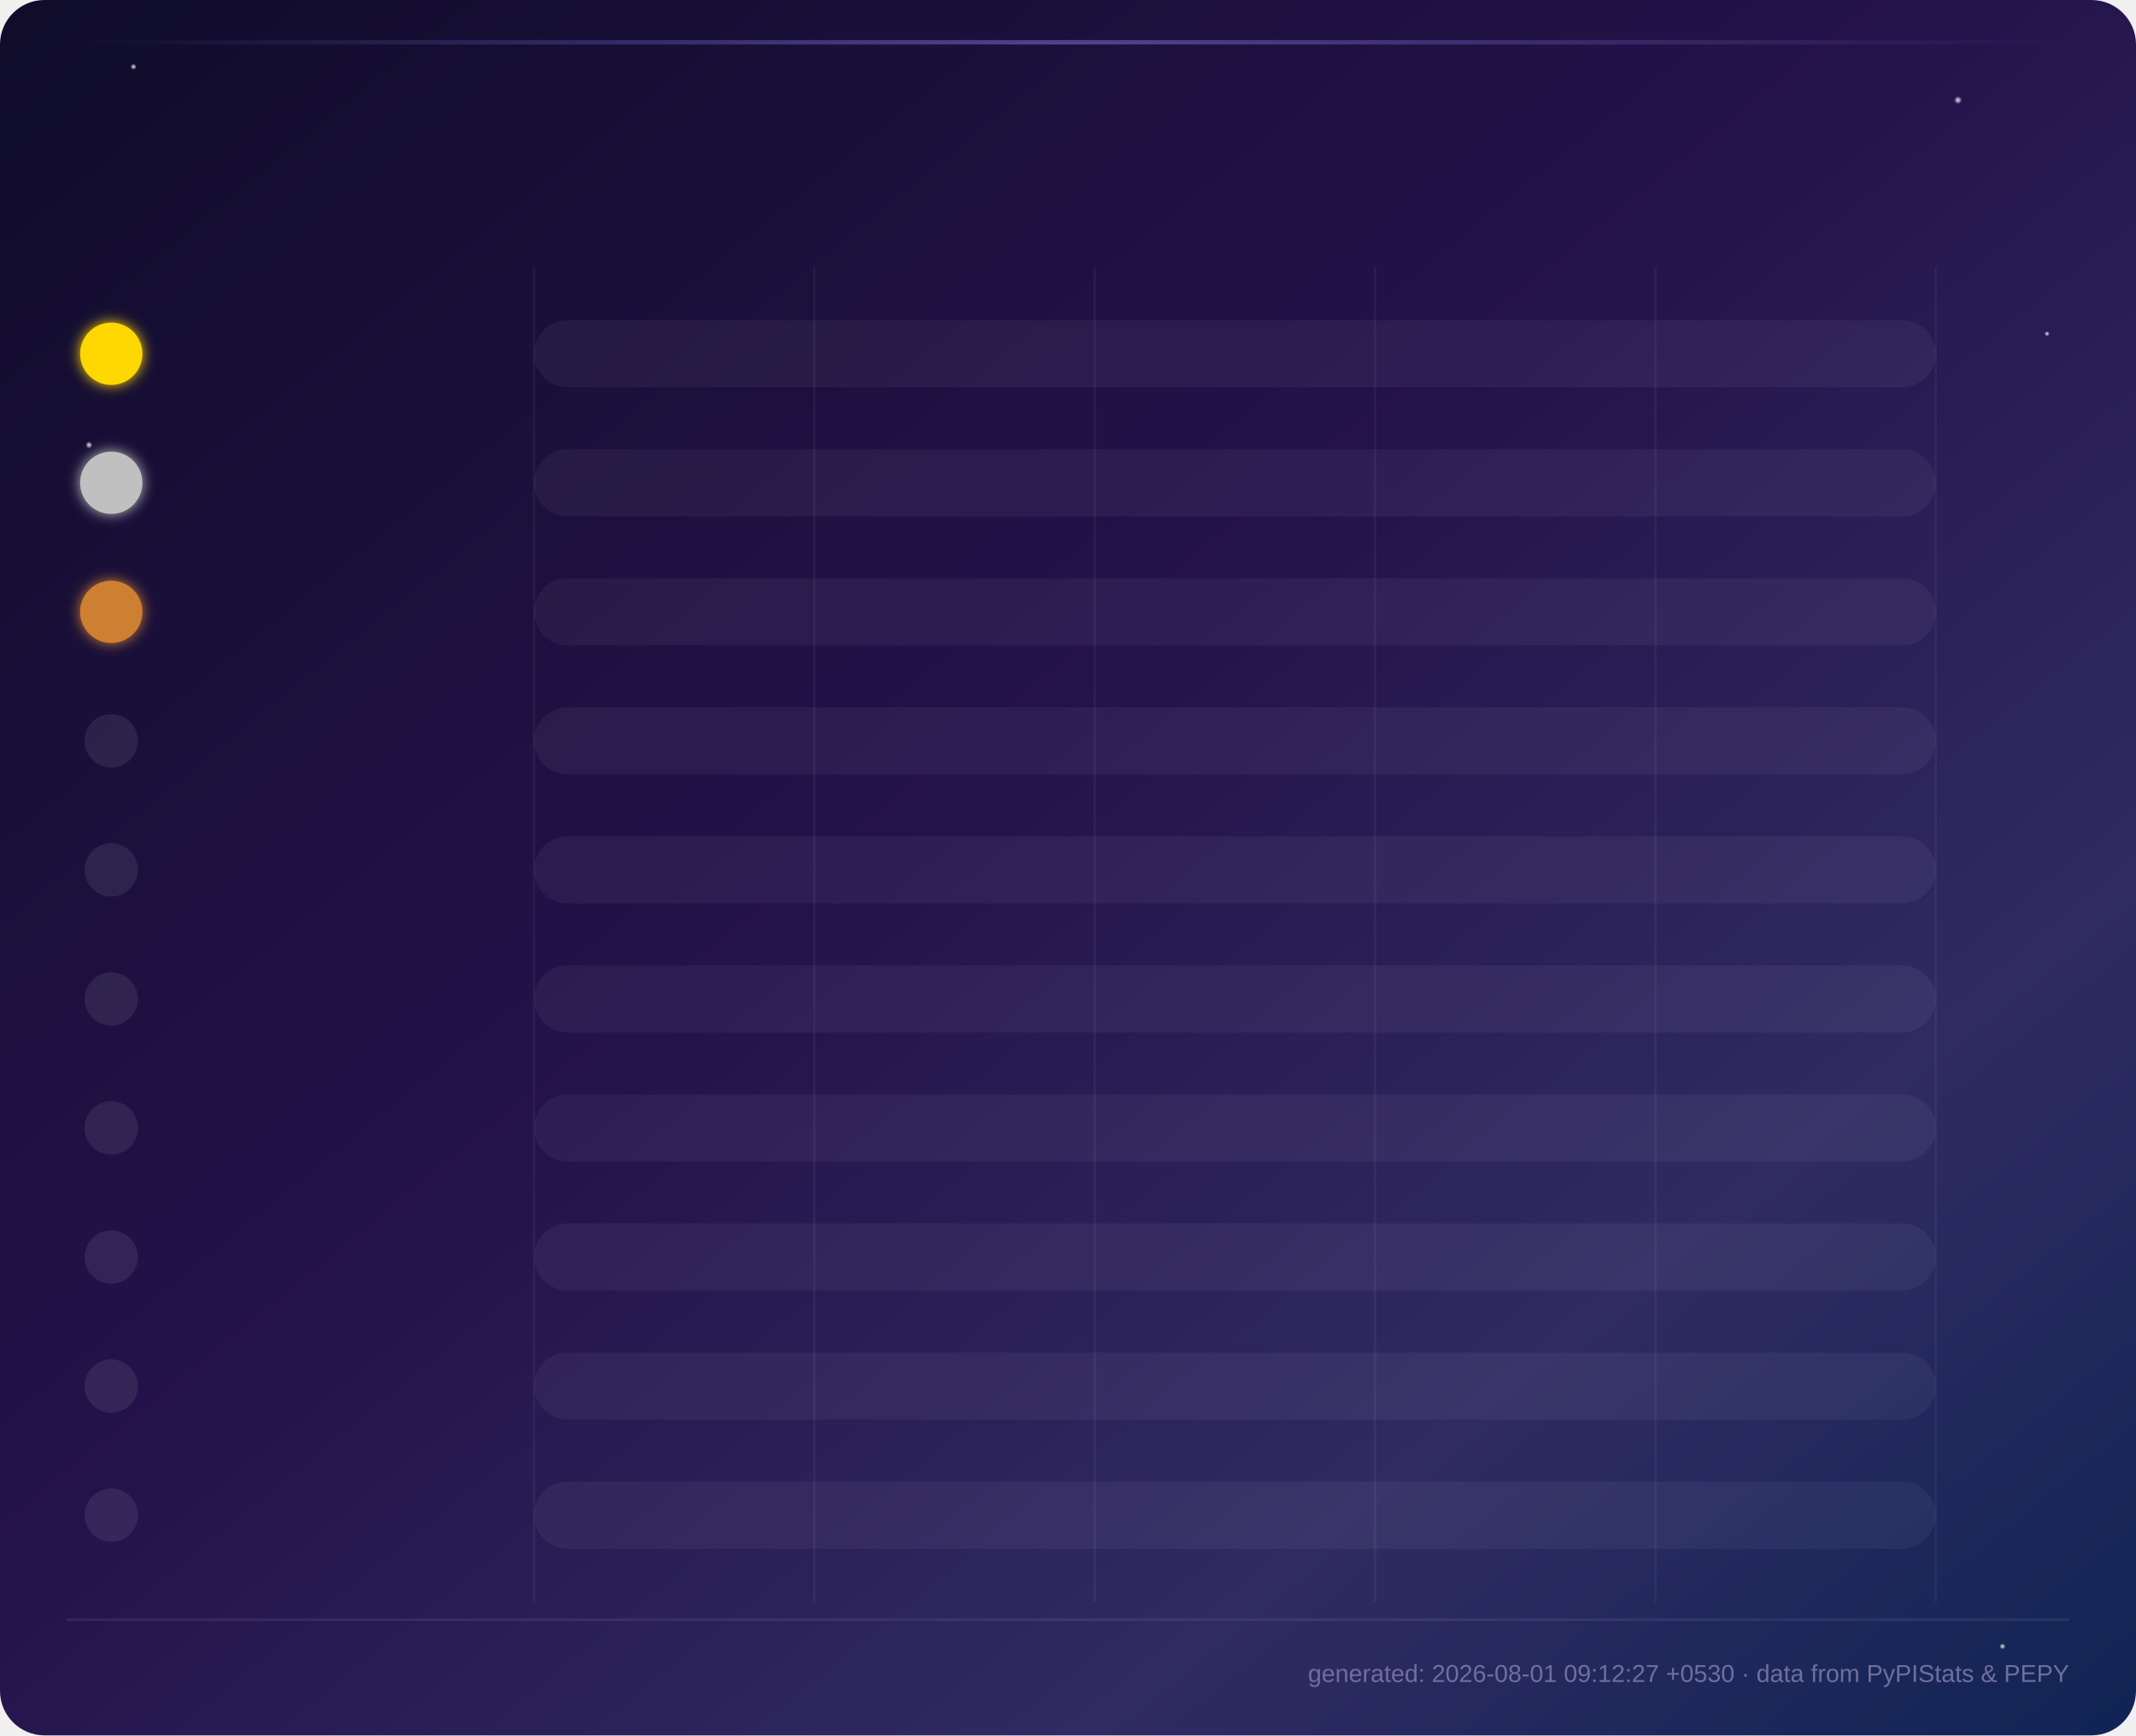
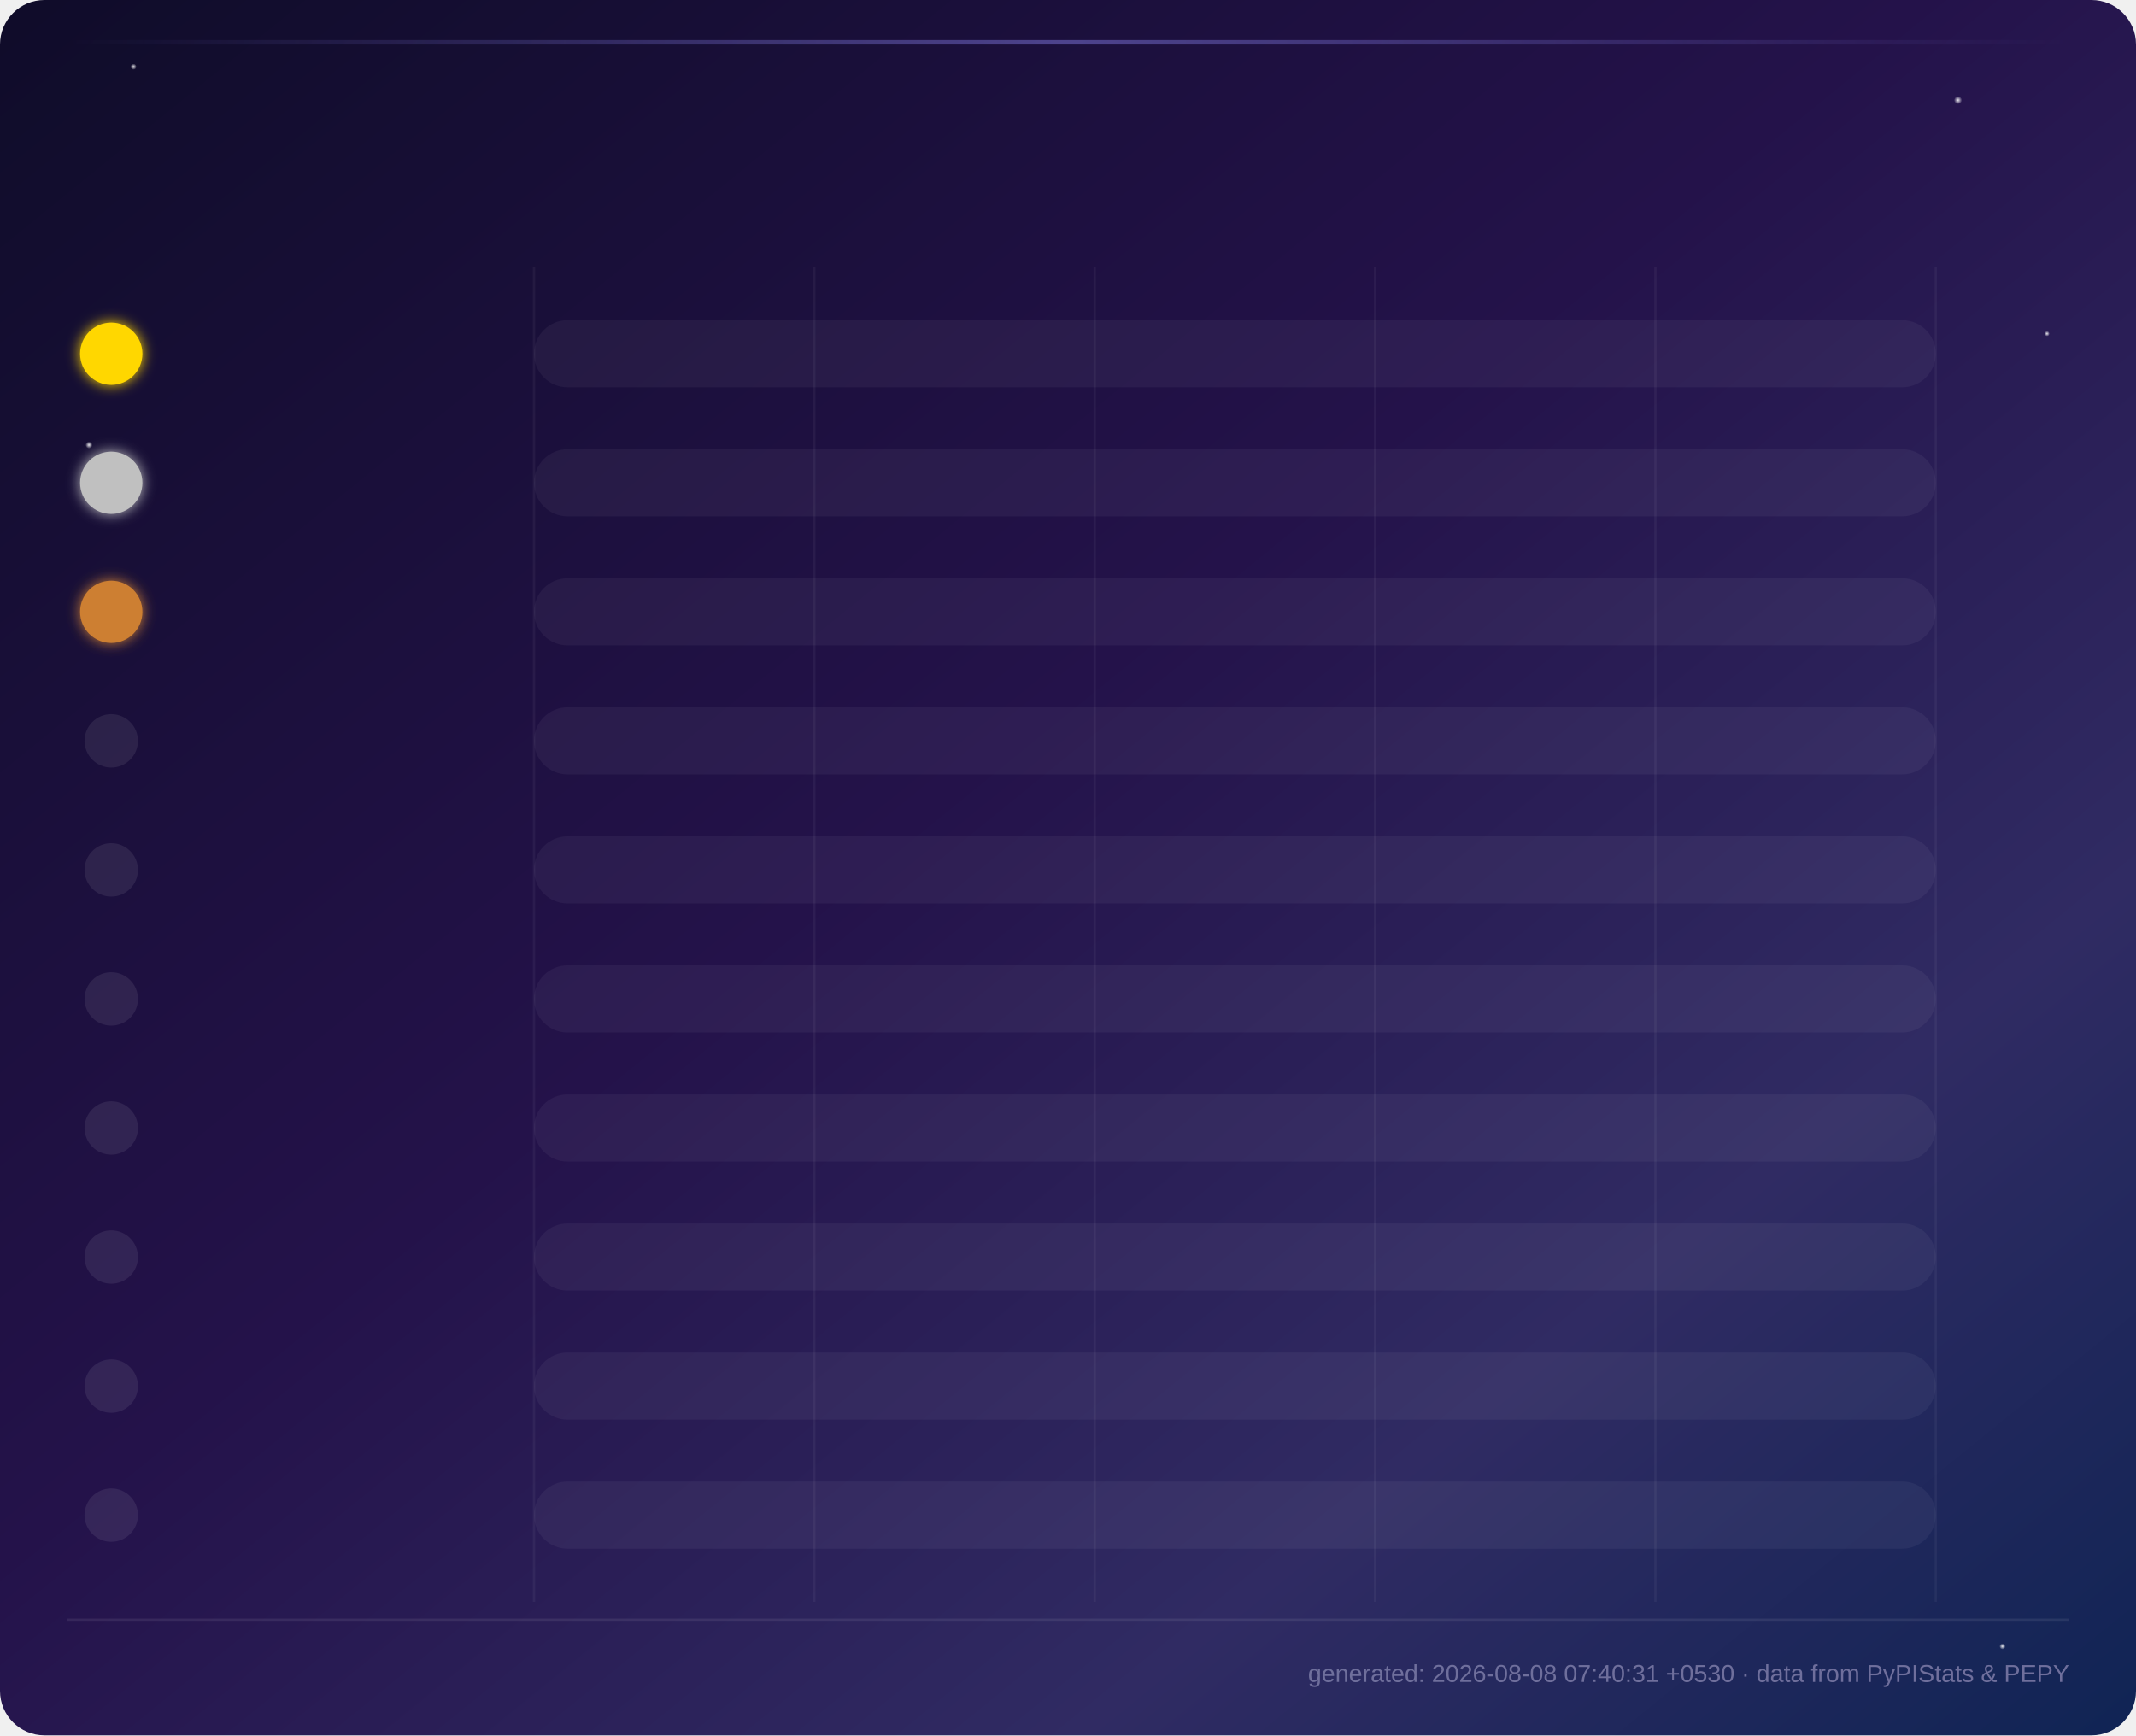
<svg xmlns="http://www.w3.org/2000/svg" viewBox="0 0 960 780" font-family="'Segoe UI', Arial, sans-serif">
  <defs>
    <linearGradient id="grad0" x1="0%" y1="0%" x2="100%" y2="0%">
      <stop offset="0%" stop-color="#534AB7" stop-opacity="0.65" />
      <stop offset="100%" stop-color="#7F77DD" />
    </linearGradient>
    <linearGradient id="shine0" x1="0%" y1="0%" x2="0%" y2="100%">
      <stop offset="0%" stop-color="#ffffff" stop-opacity="0.35" />
      <stop offset="100%" stop-color="#ffffff" stop-opacity="0" />
    </linearGradient>
    <linearGradient id="grad1" x1="0%" y1="0%" x2="100%" y2="0%">
      <stop offset="0%" stop-color="#0F6E56" stop-opacity="0.65" />
      <stop offset="100%" stop-color="#1D9E75" />
    </linearGradient>
    <linearGradient id="shine1" x1="0%" y1="0%" x2="0%" y2="100%">
      <stop offset="0%" stop-color="#ffffff" stop-opacity="0.35" />
      <stop offset="100%" stop-color="#ffffff" stop-opacity="0" />
    </linearGradient>
    <linearGradient id="grad2" x1="0%" y1="0%" x2="100%" y2="0%">
      <stop offset="0%" stop-color="#993C1D" stop-opacity="0.65" />
      <stop offset="100%" stop-color="#D85A30" />
    </linearGradient>
    <linearGradient id="shine2" x1="0%" y1="0%" x2="0%" y2="100%">
      <stop offset="0%" stop-color="#ffffff" stop-opacity="0.35" />
      <stop offset="100%" stop-color="#ffffff" stop-opacity="0" />
    </linearGradient>
    <linearGradient id="grad3" x1="0%" y1="0%" x2="100%" y2="0%">
      <stop offset="0%" stop-color="#185FA5" stop-opacity="0.65" />
      <stop offset="100%" stop-color="#378ADD" />
    </linearGradient>
    <linearGradient id="shine3" x1="0%" y1="0%" x2="0%" y2="100%">
      <stop offset="0%" stop-color="#ffffff" stop-opacity="0.35" />
      <stop offset="100%" stop-color="#ffffff" stop-opacity="0" />
    </linearGradient>
    <linearGradient id="grad4" x1="0%" y1="0%" x2="100%" y2="0%">
      <stop offset="0%" stop-color="#854F0B" stop-opacity="0.65" />
      <stop offset="100%" stop-color="#EF9F27" />
    </linearGradient>
    <linearGradient id="shine4" x1="0%" y1="0%" x2="0%" y2="100%">
      <stop offset="0%" stop-color="#ffffff" stop-opacity="0.35" />
      <stop offset="100%" stop-color="#ffffff" stop-opacity="0" />
    </linearGradient>
    <linearGradient id="grad5" x1="0%" y1="0%" x2="100%" y2="0%">
      <stop offset="0%" stop-color="#993556" stop-opacity="0.65" />
      <stop offset="100%" stop-color="#D4537E" />
    </linearGradient>
    <linearGradient id="shine5" x1="0%" y1="0%" x2="0%" y2="100%">
      <stop offset="0%" stop-color="#ffffff" stop-opacity="0.35" />
      <stop offset="100%" stop-color="#ffffff" stop-opacity="0" />
    </linearGradient>
    <linearGradient id="grad6" x1="0%" y1="0%" x2="100%" y2="0%">
      <stop offset="0%" stop-color="#3B6D11" stop-opacity="0.65" />
      <stop offset="100%" stop-color="#639922" />
    </linearGradient>
    <linearGradient id="shine6" x1="0%" y1="0%" x2="0%" y2="100%">
      <stop offset="0%" stop-color="#ffffff" stop-opacity="0.35" />
      <stop offset="100%" stop-color="#ffffff" stop-opacity="0" />
    </linearGradient>
    <linearGradient id="grad7" x1="0%" y1="0%" x2="100%" y2="0%">
      <stop offset="0%" stop-color="#A32D2D" stop-opacity="0.65" />
      <stop offset="100%" stop-color="#E24B4A" />
    </linearGradient>
    <linearGradient id="shine7" x1="0%" y1="0%" x2="0%" y2="100%">
      <stop offset="0%" stop-color="#ffffff" stop-opacity="0.35" />
      <stop offset="100%" stop-color="#ffffff" stop-opacity="0" />
    </linearGradient>
    <linearGradient id="grad8" x1="0%" y1="0%" x2="100%" y2="0%">
      <stop offset="0%" stop-color="#0F6E56" stop-opacity="0.65" />
      <stop offset="100%" stop-color="#5DCAA5" />
    </linearGradient>
    <linearGradient id="shine8" x1="0%" y1="0%" x2="0%" y2="100%">
      <stop offset="0%" stop-color="#ffffff" stop-opacity="0.35" />
      <stop offset="100%" stop-color="#ffffff" stop-opacity="0" />
    </linearGradient>
    <linearGradient id="grad9" x1="0%" y1="0%" x2="100%" y2="0%">
      <stop offset="0%" stop-color="#534AB7" stop-opacity="0.65" />
      <stop offset="100%" stop-color="#AFA9EC" />
    </linearGradient>
    <linearGradient id="shine9" x1="0%" y1="0%" x2="0%" y2="100%">
      <stop offset="0%" stop-color="#ffffff" stop-opacity="0.35" />
      <stop offset="100%" stop-color="#ffffff" stop-opacity="0" />
    </linearGradient>
    <linearGradient id="bg" x1="0%" y1="0%" x2="100%" y2="100%">
      <stop offset="0%" stop-color="#0f0c29" />
      <stop offset="45%" stop-color="#24124a" />
      <stop offset="75%" stop-color="#302b63" />
      <stop offset="100%" stop-color="#0f2454" />
    </linearGradient>
    <linearGradient id="headerGlow" x1="0%" y1="0%" x2="100%" y2="0%">
      <stop offset="0%" stop-color="#7F77DD" stop-opacity="0" />
      <stop offset="50%" stop-color="#7F77DD" stop-opacity="0.5" />
      <stop offset="100%" stop-color="#7F77DD" stop-opacity="0" />
    </linearGradient>
    <filter id="barGlow" x="-50%" y="-50%" width="200%" height="200%">
      <feGaussianBlur stdDeviation="4" result="blur" />
      <feMerge>
        <feMergeNode in="blur" />
        <feMergeNode in="SourceGraphic" />
      </feMerge>
    </filter>
    <filter id="softGlow" x="-80%" y="-80%" width="260%" height="260%">
      <feGaussianBlur stdDeviation="3" result="blur" />
      <feMerge>
        <feMergeNode in="blur" />
        <feMergeNode in="SourceGraphic" />
      </feMerge>
    </filter>
    <filter id="titleGlow" x="-50%" y="-50%" width="200%" height="200%">
      <feGaussianBlur stdDeviation="2.5" result="blur" />
      <feMerge>
        <feMergeNode in="blur" />
        <feMergeNode in="SourceGraphic" />
      </feMerge>
    </filter>
    <radialGradient id="starGlow" cx="50%" cy="50%" r="50%">
      <stop offset="0%" stop-color="#ffffff" stop-opacity="0.9" />
      <stop offset="100%" stop-color="#ffffff" stop-opacity="0" />
    </radialGradient>
  </defs>
  <rect width="960" height="780" fill="url(#bg)" rx="20" />
  <circle cx="60" cy="30" r="1.4" fill="url(#starGlow)">
    <animate attributeName="opacity" values="0.3;1;0.3" dur="3s" repeatCount="indefinite" />
  </circle>
  <circle cx="880" cy="45" r="1.8" fill="url(#starGlow)">
    <animate attributeName="opacity" values="0.5;1;0.5" dur="4s" repeatCount="indefinite" />
  </circle>
  <circle cx="920" cy="150" r="1.2" fill="url(#starGlow)">
    <animate attributeName="opacity" values="0.2;0.9;0.2" dur="2.5s" repeatCount="indefinite" />
  </circle>
  <circle cx="40" cy="200" r="1.6" fill="url(#starGlow)">
    <animate attributeName="opacity" values="0.4;1;0.4" dur="3.5s" repeatCount="indefinite" />
  </circle>
  <circle cx="900" cy="740" r="1.4" fill="url(#starGlow)">
    <animate attributeName="opacity" values="0.3;0.8;0.3" dur="2.8s" repeatCount="indefinite" />
  </circle>
  <line x1="240.0" y1="120" x2="240.0" y2="720" stroke="#ffffff" stroke-opacity="0.05" stroke-width="1" />
  <line x1="366.0" y1="120" x2="366.0" y2="720" stroke="#ffffff" stroke-opacity="0.05" stroke-width="1" />
  <line x1="492.0" y1="120" x2="492.0" y2="720" stroke="#ffffff" stroke-opacity="0.05" stroke-width="1" />
  <line x1="618.0" y1="120" x2="618.0" y2="720" stroke="#ffffff" stroke-opacity="0.05" stroke-width="1" />
  <line x1="744.0" y1="120" x2="744.0" y2="720" stroke="#ffffff" stroke-opacity="0.05" stroke-width="1" />
  <line x1="870.0" y1="120" x2="870.0" y2="720" stroke="#ffffff" stroke-opacity="0.05" stroke-width="1" />
  <rect x="30" y="18" width="900" height="2" fill="url(#headerGlow)">
    <animate attributeName="opacity" values="0.3;1;0.3" dur="4s" repeatCount="indefinite" />
  </rect>
  <text x="480.0" y="52" text-anchor="middle" fill="#ffffff" font-size="28" font-weight="700" filter="url(#titleGlow)" opacity="0">
        Top 10 All-time Downloads — oshada
        <animate attributeName="opacity" from="0" to="1" dur="1s" fill="freeze" />
  </text>
  <g opacity="0">
    <rect x="280.0" y="92" width="190" height="30" rx="15" fill="#ffffff" fill-opacity="0.08" />
    <text x="375.0" y="112" text-anchor="middle" font-size="12" fill="#eaeaf5">
-             Total: <tspan font-weight="700">116,262</tspan>
+             Total: <tspan font-weight="700">116,637</tspan>
    </text>
    <rect x="490.0" y="92" width="190" height="30" rx="15" fill="#ffffff" fill-opacity="0.08" />
    <text x="585.0" y="112" text-anchor="middle" font-size="12" fill="#eaeaf5">
            7d total: <tspan font-weight="700">19</tspan>
    </text>
    <animate attributeName="opacity" from="0" to="1" dur="0.5s" begin="0.6s" fill="freeze" />
  </g>
  <style>
        .pkg-label { fill: #eaeaf5; font-size: 14px; font-weight: 600; }
        .all-time-label { fill: #8a8ab8; font-size: 11px; font-weight: 400; }
        .value-label { fill: #ffffff; font-size: 15px; font-weight: 700; }
        .week-label { fill: #9d9dc4; font-size: 12px; font-weight: 400; }
    </style>
  <g class="bar-group">
    <circle cx="50" cy="159.0" r="14" fill="#FFD700" filter="url(#softGlow)">
      <animate attributeName="r" from="0" to="14" dur="0.3s" begin="0.0s" fill="freeze" calcMode="spline" keySplines="0.22 1 0.36 1" />
    </circle>
    <text x="50" y="164.0" text-anchor="middle" font-size="12" font-weight="700" fill="#1a1a1a" opacity="0">
                1
                <animate attributeName="opacity" from="0" to="1" dur="0.3s" begin="0.2s" fill="freeze" />
    </text>
    <text x="75" y="157.0" class="pkg-label" opacity="0">
                cryptodo
                <animate attributeName="opacity" from="0" to="1" dur="0.3s" begin="0.1s" fill="freeze" />
    </text>
    <text x="75" y="177.0" class="all-time-label" opacity="0">
-                 All-time: 19,863
+                 All-time: 19,896
                <animate attributeName="opacity" from="0" to="1" dur="0.3s" begin="0.2s" fill="freeze" />
    </text>
    <rect x="240" y="143.92" width="630" height="30.16" rx="15.08" fill="#ffffff" fill-opacity="0.05" />
    <rect x="240" y="143.92" width="0" height="30.16" rx="15.08" fill="url(#grad0)" filter="url(#barGlow)" class="bar">
      <animate attributeName="width" from="0" to="630.0" dur="1.1s" fill="freeze" begin="0.0s" calcMode="spline" keySplines="0.22 1 0.36 1" />
    </rect>
    <rect x="240" y="143.92" width="0" height="13.7" rx="7.5" fill="url(#shine0)">
      <animate attributeName="width" from="0" to="630.0" dur="1.1s" fill="freeze" begin="0.0s" calcMode="spline" keySplines="0.22 1 0.36 1" />
    </rect>
    <text x="884.0" y="159.0" class="value-label" opacity="0">
-                 19,863
+                 19,896
                <animate attributeName="opacity" from="0" to="1" dur="0.5s" begin="0.8s" fill="freeze" />
    </text>
    <text x="884.0" y="177.0" class="week-label" opacity="0">
-                 4/wk
+                 0/wk
                <animate attributeName="opacity" from="0" to="1" dur="0.5s" begin="0.9s" fill="freeze" />
    </text>
  </g>
  <g class="bar-group">
    <circle cx="50" cy="217.0" r="14" fill="#C0C0C0" filter="url(#softGlow)">
      <animate attributeName="r" from="0" to="14" dur="0.3s" begin="0.09s" fill="freeze" calcMode="spline" keySplines="0.22 1 0.36 1" />
    </circle>
    <text x="50" y="222.0" text-anchor="middle" font-size="12" font-weight="700" fill="#1a1a1a" opacity="0">
                2
                <animate attributeName="opacity" from="0" to="1" dur="0.3s" begin="0.29s" fill="freeze" />
    </text>
    <text x="75" y="215.0" class="pkg-label" opacity="0">
                binencrypt
                <animate attributeName="opacity" from="0" to="1" dur="0.3s" begin="0.19s" fill="freeze" />
    </text>
    <text x="75" y="235.0" class="all-time-label" opacity="0">
-                 All-time: 18,727
+                 All-time: 18,747
                <animate attributeName="opacity" from="0" to="1" dur="0.3s" begin="0.29s" fill="freeze" />
    </text>
    <rect x="240" y="201.92" width="630" height="30.16" rx="15.08" fill="#ffffff" fill-opacity="0.05" />
    <rect x="240" y="201.92" width="0" height="30.16" rx="15.08" fill="url(#grad1)" filter="url(#barGlow)" class="bar">
-       <animate attributeName="width" from="0" to="594.0" dur="1.1s" fill="freeze" begin="0.09s" calcMode="spline" keySplines="0.22 1 0.36 1" />
+       <animate attributeName="width" from="0" to="593.6" dur="1.1s" fill="freeze" begin="0.09s" calcMode="spline" keySplines="0.22 1 0.36 1" />
    </rect>
    <rect x="240" y="201.92" width="0" height="13.7" rx="7.5" fill="url(#shine1)">
-       <animate attributeName="width" from="0" to="594.0" dur="1.1s" fill="freeze" begin="0.09s" calcMode="spline" keySplines="0.22 1 0.36 1" />
-     </rect>
-     <text x="847.969" y="217.0" class="value-label" opacity="0">
-                 18,727
+       <animate attributeName="width" from="0" to="593.6" dur="1.1s" fill="freeze" begin="0.09s" calcMode="spline" keySplines="0.22 1 0.36 1" />
+     </rect>
+     <text x="847.617" y="217.0" class="value-label" opacity="0">
+                 18,747
                <animate attributeName="opacity" from="0" to="1" dur="0.5s" begin="0.89s" fill="freeze" />
    </text>
-     <text x="847.969" y="235.0" class="week-label" opacity="0">
-                 1/wk
+     <text x="847.617" y="235.0" class="week-label" opacity="0">
+                 0/wk
                <animate attributeName="opacity" from="0" to="1" dur="0.5s" begin="0.99s" fill="freeze" />
    </text>
  </g>
  <g class="bar-group">
    <circle cx="50" cy="275.0" r="14" fill="#CD7F32" filter="url(#softGlow)">
      <animate attributeName="r" from="0" to="14" dur="0.3s" begin="0.18s" fill="freeze" calcMode="spline" keySplines="0.22 1 0.36 1" />
    </circle>
    <text x="50" y="280.0" text-anchor="middle" font-size="12" font-weight="700" fill="#1a1a1a" opacity="0">
                3
                <animate attributeName="opacity" from="0" to="1" dur="0.3s" begin="0.38s" fill="freeze" />
    </text>
    <text x="75" y="273.0" class="pkg-label" opacity="0">
                Planet3D
                <animate attributeName="opacity" from="0" to="1" dur="0.3s" begin="0.28s" fill="freeze" />
    </text>
    <text x="75" y="293.0" class="all-time-label" opacity="0">
-                 All-time: 13,072
+                 All-time: 13,145
                <animate attributeName="opacity" from="0" to="1" dur="0.3s" begin="0.38s" fill="freeze" />
    </text>
    <rect x="240" y="259.92" width="630" height="30.16" rx="15.08" fill="#ffffff" fill-opacity="0.05" />
    <rect x="240" y="259.92" width="0" height="30.16" rx="15.08" fill="url(#grad2)" filter="url(#barGlow)" class="bar">
-       <animate attributeName="width" from="0" to="414.6" dur="1.1s" fill="freeze" begin="0.18s" calcMode="spline" keySplines="0.22 1 0.36 1" />
+       <animate attributeName="width" from="0" to="416.2" dur="1.1s" fill="freeze" begin="0.18s" calcMode="spline" keySplines="0.22 1 0.36 1" />
    </rect>
    <rect x="240" y="259.92" width="0" height="13.7" rx="7.5" fill="url(#shine2)">
-       <animate attributeName="width" from="0" to="414.6" dur="1.1s" fill="freeze" begin="0.18s" calcMode="spline" keySplines="0.22 1 0.36 1" />
-     </rect>
-     <text x="668.608" y="275.0" class="value-label" opacity="0">
-                 13,072
+       <animate attributeName="width" from="0" to="416.2" dur="1.1s" fill="freeze" begin="0.18s" calcMode="spline" keySplines="0.22 1 0.36 1" />
+     </rect>
+     <text x="670.232" y="275.0" class="value-label" opacity="0">
+                 13,145
                <animate attributeName="opacity" from="0" to="1" dur="0.5s" begin="0.98s" fill="freeze" />
    </text>
-     <text x="668.608" y="293.0" class="week-label" opacity="0">
-                 6/wk
+     <text x="670.232" y="293.0" class="week-label" opacity="0">
+                 0/wk
                <animate attributeName="opacity" from="0" to="1" dur="0.5s" begin="1.08s" fill="freeze" />
    </text>
  </g>
  <g class="bar-group">
    <circle cx="50" cy="333.0" r="12" fill="#ffffff" fill-opacity="0.08">
      <animate attributeName="r" from="0" to="12" dur="0.3s" begin="0.27s" fill="freeze" calcMode="spline" keySplines="0.22 1 0.36 1" />
    </circle>
    <text x="50" y="337.0" text-anchor="middle" font-size="11" fill="#9d9dc4" opacity="0">
                4
                <animate attributeName="opacity" from="0" to="1" dur="0.3s" begin="0.47s" fill="freeze" />
    </text>
    <text x="75" y="331.0" class="pkg-label" opacity="0">
                flask-waf
                <animate attributeName="opacity" from="0" to="1" dur="0.3s" begin="0.37s" fill="freeze" />
    </text>
    <text x="75" y="351.0" class="all-time-label" opacity="0">
-                 All-time: 12,733
+                 All-time: 12,793
                <animate attributeName="opacity" from="0" to="1" dur="0.3s" begin="0.47s" fill="freeze" />
    </text>
    <rect x="240" y="317.92" width="630" height="30.16" rx="15.08" fill="#ffffff" fill-opacity="0.05" />
    <rect x="240" y="317.92" width="0" height="30.16" rx="15.08" fill="url(#grad3)" filter="url(#barGlow)" class="bar">
-       <animate attributeName="width" from="0" to="403.9" dur="1.1s" fill="freeze" begin="0.27s" calcMode="spline" keySplines="0.22 1 0.36 1" />
+       <animate attributeName="width" from="0" to="405.1" dur="1.1s" fill="freeze" begin="0.27s" calcMode="spline" keySplines="0.22 1 0.36 1" />
    </rect>
    <rect x="240" y="317.92" width="0" height="13.7" rx="7.5" fill="url(#shine3)">
-       <animate attributeName="width" from="0" to="403.9" dur="1.1s" fill="freeze" begin="0.27s" calcMode="spline" keySplines="0.22 1 0.36 1" />
-     </rect>
-     <text x="657.856" y="333.0" class="value-label" opacity="0">
-                 12,733
+       <animate attributeName="width" from="0" to="405.1" dur="1.1s" fill="freeze" begin="0.27s" calcMode="spline" keySplines="0.22 1 0.36 1" />
+     </rect>
+     <text x="659.086" y="333.0" class="value-label" opacity="0">
+                 12,793
                <animate attributeName="opacity" from="0" to="1" dur="0.5s" begin="1.07s" fill="freeze" />
    </text>
-     <text x="657.856" y="351.0" class="week-label" opacity="0">
-                 0/wk
+     <text x="659.086" y="351.0" class="week-label" opacity="0">
+                 3/wk
                <animate attributeName="opacity" from="0" to="1" dur="0.5s" begin="1.17s" fill="freeze" />
    </text>
  </g>
  <g class="bar-group">
    <circle cx="50" cy="391.0" r="12" fill="#ffffff" fill-opacity="0.08">
      <animate attributeName="r" from="0" to="12" dur="0.3s" begin="0.36s" fill="freeze" calcMode="spline" keySplines="0.22 1 0.36 1" />
    </circle>
    <text x="50" y="395.0" text-anchor="middle" font-size="11" fill="#9d9dc4" opacity="0">
                5
                <animate attributeName="opacity" from="0" to="1" dur="0.3s" begin="0.56s" fill="freeze" />
    </text>
    <text x="75" y="389.0" class="pkg-label" opacity="0">
                krishto
                <animate attributeName="opacity" from="0" to="1" dur="0.3s" begin="0.46s" fill="freeze" />
    </text>
    <text x="75" y="409.0" class="all-time-label" opacity="0">
-                 All-time: 12,570
+                 All-time: 12,580
                <animate attributeName="opacity" from="0" to="1" dur="0.3s" begin="0.56s" fill="freeze" />
    </text>
    <rect x="240" y="375.92" width="630" height="30.16" rx="15.08" fill="#ffffff" fill-opacity="0.05" />
    <rect x="240" y="375.92" width="0" height="30.16" rx="15.08" fill="url(#grad4)" filter="url(#barGlow)" class="bar">
-       <animate attributeName="width" from="0" to="398.7" dur="1.1s" fill="freeze" begin="0.36s" calcMode="spline" keySplines="0.22 1 0.36 1" />
+       <animate attributeName="width" from="0" to="398.3" dur="1.1s" fill="freeze" begin="0.36s" calcMode="spline" keySplines="0.22 1 0.36 1" />
    </rect>
    <rect x="240" y="375.92" width="0" height="13.7" rx="7.5" fill="url(#shine4)">
-       <animate attributeName="width" from="0" to="398.7" dur="1.1s" fill="freeze" begin="0.36s" calcMode="spline" keySplines="0.22 1 0.36 1" />
-     </rect>
-     <text x="652.686" y="391.0" class="value-label" opacity="0">
-                 12,570
+       <animate attributeName="width" from="0" to="398.3" dur="1.1s" fill="freeze" begin="0.36s" calcMode="spline" keySplines="0.22 1 0.36 1" />
+     </rect>
+     <text x="652.341" y="391.0" class="value-label" opacity="0">
+                 12,580
                <animate attributeName="opacity" from="0" to="1" dur="0.5s" begin="1.16s" fill="freeze" />
    </text>
-     <text x="652.686" y="409.0" class="week-label" opacity="0">
-                 1/wk
+     <text x="652.341" y="409.0" class="week-label" opacity="0">
+                 5/wk
                <animate attributeName="opacity" from="0" to="1" dur="0.5s" begin="1.26s" fill="freeze" />
    </text>
  </g>
  <g class="bar-group">
    <circle cx="50" cy="449.0" r="12" fill="#ffffff" fill-opacity="0.08">
      <animate attributeName="r" from="0" to="12" dur="0.3s" begin="0.45s" fill="freeze" calcMode="spline" keySplines="0.22 1 0.36 1" />
    </circle>
    <text x="50" y="453.0" text-anchor="middle" font-size="11" fill="#9d9dc4" opacity="0">
                6
                <animate attributeName="opacity" from="0" to="1" dur="0.3s" begin="0.65s" fill="freeze" />
    </text>
    <text x="75" y="447.0" class="pkg-label" opacity="0">
                microweb
                <animate attributeName="opacity" from="0" to="1" dur="0.3s" begin="0.55s" fill="freeze" />
    </text>
    <text x="75" y="467.0" class="all-time-label" opacity="0">
-                 All-time: 8,863
+                 All-time: 8,920
                <animate attributeName="opacity" from="0" to="1" dur="0.3s" begin="0.65s" fill="freeze" />
    </text>
    <rect x="240" y="433.92" width="630" height="30.16" rx="15.08" fill="#ffffff" fill-opacity="0.05" />
    <rect x="240" y="433.92" width="0" height="30.16" rx="15.08" fill="url(#grad5)" filter="url(#barGlow)" class="bar">
-       <animate attributeName="width" from="0" to="281.1" dur="1.1s" fill="freeze" begin="0.45s" calcMode="spline" keySplines="0.22 1 0.36 1" />
+       <animate attributeName="width" from="0" to="282.4" dur="1.1s" fill="freeze" begin="0.45s" calcMode="spline" keySplines="0.22 1 0.36 1" />
    </rect>
    <rect x="240" y="433.92" width="0" height="13.7" rx="7.5" fill="url(#shine5)">
-       <animate attributeName="width" from="0" to="281.1" dur="1.1s" fill="freeze" begin="0.45s" calcMode="spline" keySplines="0.22 1 0.36 1" />
-     </rect>
-     <text x="535.11" y="449.0" class="value-label" opacity="0">
-                 8,863
+       <animate attributeName="width" from="0" to="282.4" dur="1.1s" fill="freeze" begin="0.45s" calcMode="spline" keySplines="0.22 1 0.36 1" />
+     </rect>
+     <text x="536.449" y="449.0" class="value-label" opacity="0">
+                 8,920
                <animate attributeName="opacity" from="0" to="1" dur="0.5s" begin="1.25s" fill="freeze" />
    </text>
-     <text x="535.11" y="467.0" class="week-label" opacity="0">
-                 5/wk
+     <text x="536.449" y="467.0" class="week-label" opacity="0">
+                 0/wk
                <animate attributeName="opacity" from="0" to="1" dur="0.5s" begin="1.35s" fill="freeze" />
    </text>
  </g>
  <g class="bar-group">
    <circle cx="50" cy="507.0" r="12" fill="#ffffff" fill-opacity="0.08">
      <animate attributeName="r" from="0" to="12" dur="0.3s" begin="0.54s" fill="freeze" calcMode="spline" keySplines="0.22 1 0.36 1" />
    </circle>
    <text x="50" y="511.0" text-anchor="middle" font-size="11" fill="#9d9dc4" opacity="0">
                7
                <animate attributeName="opacity" from="0" to="1" dur="0.3s" begin="0.74s" fill="freeze" />
    </text>
    <text x="75" y="505.0" class="pkg-label" opacity="0">
                encodify
                <animate attributeName="opacity" from="0" to="1" dur="0.3s" begin="0.64s" fill="freeze" />
    </text>
    <text x="75" y="525.0" class="all-time-label" opacity="0">
-                 All-time: 8,358
+                 All-time: 8,393
                <animate attributeName="opacity" from="0" to="1" dur="0.3s" begin="0.74s" fill="freeze" />
    </text>
    <rect x="240" y="491.92" width="630" height="30.16" rx="15.08" fill="#ffffff" fill-opacity="0.05" />
    <rect x="240" y="491.92" width="0" height="30.16" rx="15.08" fill="url(#grad6)" filter="url(#barGlow)" class="bar">
-       <animate attributeName="width" from="0" to="265.1" dur="1.1s" fill="freeze" begin="0.54s" calcMode="spline" keySplines="0.22 1 0.36 1" />
+       <animate attributeName="width" from="0" to="265.8" dur="1.1s" fill="freeze" begin="0.54s" calcMode="spline" keySplines="0.22 1 0.36 1" />
    </rect>
    <rect x="240" y="491.92" width="0" height="13.7" rx="7.5" fill="url(#shine6)">
-       <animate attributeName="width" from="0" to="265.1" dur="1.1s" fill="freeze" begin="0.54s" calcMode="spline" keySplines="0.22 1 0.36 1" />
-     </rect>
-     <text x="519.093" y="507.0" class="value-label" opacity="0">
-                 8,358
+       <animate attributeName="width" from="0" to="265.8" dur="1.1s" fill="freeze" begin="0.54s" calcMode="spline" keySplines="0.22 1 0.36 1" />
+     </rect>
+     <text x="519.761" y="507.0" class="value-label" opacity="0">
+                 8,393
                <animate attributeName="opacity" from="0" to="1" dur="0.5s" begin="1.34s" fill="freeze" />
    </text>
-     <text x="519.093" y="525.0" class="week-label" opacity="0">
-                 0/wk
+     <text x="519.761" y="525.0" class="week-label" opacity="0">
+                 6/wk
                <animate attributeName="opacity" from="0" to="1" dur="0.5s" begin="1.44s" fill="freeze" />
    </text>
  </g>
  <g class="bar-group">
    <circle cx="50" cy="565.0" r="12" fill="#ffffff" fill-opacity="0.08">
      <animate attributeName="r" from="0" to="12" dur="0.3s" begin="0.63s" fill="freeze" calcMode="spline" keySplines="0.22 1 0.36 1" />
    </circle>
    <text x="50" y="569.0" text-anchor="middle" font-size="11" fill="#9d9dc4" opacity="0">
                8
                <animate attributeName="opacity" from="0" to="1" dur="0.3s" begin="0.83s" fill="freeze" />
    </text>
    <text x="75" y="563.0" class="pkg-label" opacity="0">
                algoisto
                <animate attributeName="opacity" from="0" to="1" dur="0.3s" begin="0.73s" fill="freeze" />
    </text>
    <text x="75" y="583.0" class="all-time-label" opacity="0">
-                 All-time: 7,965
+                 All-time: 7,982
                <animate attributeName="opacity" from="0" to="1" dur="0.3s" begin="0.83s" fill="freeze" />
    </text>
    <rect x="240" y="549.92" width="630" height="30.16" rx="15.08" fill="#ffffff" fill-opacity="0.05" />
    <rect x="240" y="549.92" width="0" height="30.16" rx="15.08" fill="url(#grad7)" filter="url(#barGlow)" class="bar">
-       <animate attributeName="width" from="0" to="252.6" dur="1.1s" fill="freeze" begin="0.63s" calcMode="spline" keySplines="0.22 1 0.36 1" />
+       <animate attributeName="width" from="0" to="252.7" dur="1.1s" fill="freeze" begin="0.63s" calcMode="spline" keySplines="0.22 1 0.36 1" />
    </rect>
    <rect x="240" y="549.92" width="0" height="13.7" rx="7.5" fill="url(#shine7)">
-       <animate attributeName="width" from="0" to="252.6" dur="1.1s" fill="freeze" begin="0.63s" calcMode="spline" keySplines="0.22 1 0.36 1" />
-     </rect>
-     <text x="506.628" y="565.0" class="value-label" opacity="0">
-                 7,965
+       <animate attributeName="width" from="0" to="252.7" dur="1.1s" fill="freeze" begin="0.63s" calcMode="spline" keySplines="0.22 1 0.36 1" />
+     </rect>
+     <text x="506.747" y="565.0" class="value-label" opacity="0">
+                 7,982
                <animate attributeName="opacity" from="0" to="1" dur="0.5s" begin="1.43s" fill="freeze" />
    </text>
-     <text x="506.628" y="583.0" class="week-label" opacity="0">
-                 0/wk
+     <text x="506.747" y="583.0" class="week-label" opacity="0">
+                 3/wk
                <animate attributeName="opacity" from="0" to="1" dur="0.5s" begin="1.53s" fill="freeze" />
    </text>
  </g>
  <g class="bar-group">
    <circle cx="50" cy="623.0" r="12" fill="#ffffff" fill-opacity="0.08">
      <animate attributeName="r" from="0" to="12" dur="0.3s" begin="0.72s" fill="freeze" calcMode="spline" keySplines="0.22 1 0.36 1" />
    </circle>
    <text x="50" y="627.0" text-anchor="middle" font-size="11" fill="#9d9dc4" opacity="0">
                9
                <animate attributeName="opacity" from="0" to="1" dur="0.3s" begin="0.92s" fill="freeze" />
    </text>
    <text x="75" y="621.0" class="pkg-label" opacity="0">
                iptracker
                <animate attributeName="opacity" from="0" to="1" dur="0.3s" begin="0.82s" fill="freeze" />
    </text>
    <text x="75" y="641.0" class="all-time-label" opacity="0">
-                 All-time: 7,626
+                 All-time: 7,679
                <animate attributeName="opacity" from="0" to="1" dur="0.3s" begin="0.92s" fill="freeze" />
    </text>
    <rect x="240" y="607.92" width="630" height="30.16" rx="15.08" fill="#ffffff" fill-opacity="0.05" />
    <rect x="240" y="607.92" width="0" height="30.16" rx="15.08" fill="url(#grad8)" filter="url(#barGlow)" class="bar">
-       <animate attributeName="width" from="0" to="241.9" dur="1.1s" fill="freeze" begin="0.72s" calcMode="spline" keySplines="0.22 1 0.36 1" />
+       <animate attributeName="width" from="0" to="243.2" dur="1.1s" fill="freeze" begin="0.72s" calcMode="spline" keySplines="0.22 1 0.36 1" />
    </rect>
    <rect x="240" y="607.92" width="0" height="13.7" rx="7.5" fill="url(#shine8)">
-       <animate attributeName="width" from="0" to="241.9" dur="1.1s" fill="freeze" begin="0.72s" calcMode="spline" keySplines="0.22 1 0.36 1" />
-     </rect>
-     <text x="495.876" y="623.0" class="value-label" opacity="0">
-                 7,626
+       <animate attributeName="width" from="0" to="243.2" dur="1.1s" fill="freeze" begin="0.72s" calcMode="spline" keySplines="0.22 1 0.36 1" />
+     </rect>
+     <text x="497.153" y="623.0" class="value-label" opacity="0">
+                 7,679
                <animate attributeName="opacity" from="0" to="1" dur="0.5s" begin="1.52s" fill="freeze" />
    </text>
-     <text x="495.876" y="641.0" class="week-label" opacity="0">
+     <text x="497.153" y="641.0" class="week-label" opacity="0">
                0/wk
                <animate attributeName="opacity" from="0" to="1" dur="0.5s" begin="1.62s" fill="freeze" />
    </text>
  </g>
  <g class="bar-group">
    <circle cx="50" cy="681.0" r="12" fill="#ffffff" fill-opacity="0.08">
      <animate attributeName="r" from="0" to="12" dur="0.3s" begin="0.81s" fill="freeze" calcMode="spline" keySplines="0.22 1 0.36 1" />
    </circle>
    <text x="50" y="685.0" text-anchor="middle" font-size="11" fill="#9d9dc4" opacity="0">
                10
                <animate attributeName="opacity" from="0" to="1" dur="0.3s" begin="1.01s" fill="freeze" />
    </text>
    <text x="75" y="679.0" class="pkg-label" opacity="0">
                slandroid
                <animate attributeName="opacity" from="0" to="1" dur="0.3s" begin="0.91s" fill="freeze" />
    </text>
    <text x="75" y="699.0" class="all-time-label" opacity="0">
-                 All-time: 6,485
+                 All-time: 6,502
                <animate attributeName="opacity" from="0" to="1" dur="0.3s" begin="1.01s" fill="freeze" />
    </text>
    <rect x="240" y="665.92" width="630" height="30.16" rx="15.08" fill="#ffffff" fill-opacity="0.05" />
    <rect x="240" y="665.92" width="0" height="30.16" rx="15.08" fill="url(#grad9)" filter="url(#barGlow)" class="bar">
-       <animate attributeName="width" from="0" to="205.7" dur="1.1s" fill="freeze" begin="0.81s" calcMode="spline" keySplines="0.22 1 0.36 1" />
+       <animate attributeName="width" from="0" to="205.9" dur="1.1s" fill="freeze" begin="0.81s" calcMode="spline" keySplines="0.22 1 0.36 1" />
    </rect>
    <rect x="240" y="665.92" width="0" height="13.7" rx="7.5" fill="url(#shine9)">
-       <animate attributeName="width" from="0" to="205.7" dur="1.1s" fill="freeze" begin="0.81s" calcMode="spline" keySplines="0.22 1 0.36 1" />
-     </rect>
-     <text x="459.686" y="681.0" class="value-label" opacity="0">
-                 6,485
+       <animate attributeName="width" from="0" to="205.9" dur="1.1s" fill="freeze" begin="0.81s" calcMode="spline" keySplines="0.22 1 0.36 1" />
+     </rect>
+     <text x="459.884" y="681.0" class="value-label" opacity="0">
+                 6,502
                <animate attributeName="opacity" from="0" to="1" dur="0.5s" begin="1.61s" fill="freeze" />
    </text>
-     <text x="459.686" y="699.0" class="week-label" opacity="0">
+     <text x="459.884" y="699.0" class="week-label" opacity="0">
                2/wk
                <animate attributeName="opacity" from="0" to="1" dur="0.5s" begin="1.71s" fill="freeze" />
    </text>
  </g>
  <line x1="30" y1="728" x2="930" y2="728" stroke="#ffffff" stroke-opacity="0.08" />
  <text x="930" y="756" text-anchor="end" fill="#6f6f9c" font-size="11">
-         generated: 2026-08-01 09:12:27 +0530 · data from PyPIStats &amp; PEPY
+         generated: 2026-08-08 07:40:31 +0530 · data from PyPIStats &amp; PEPY
    </text>
</svg>
